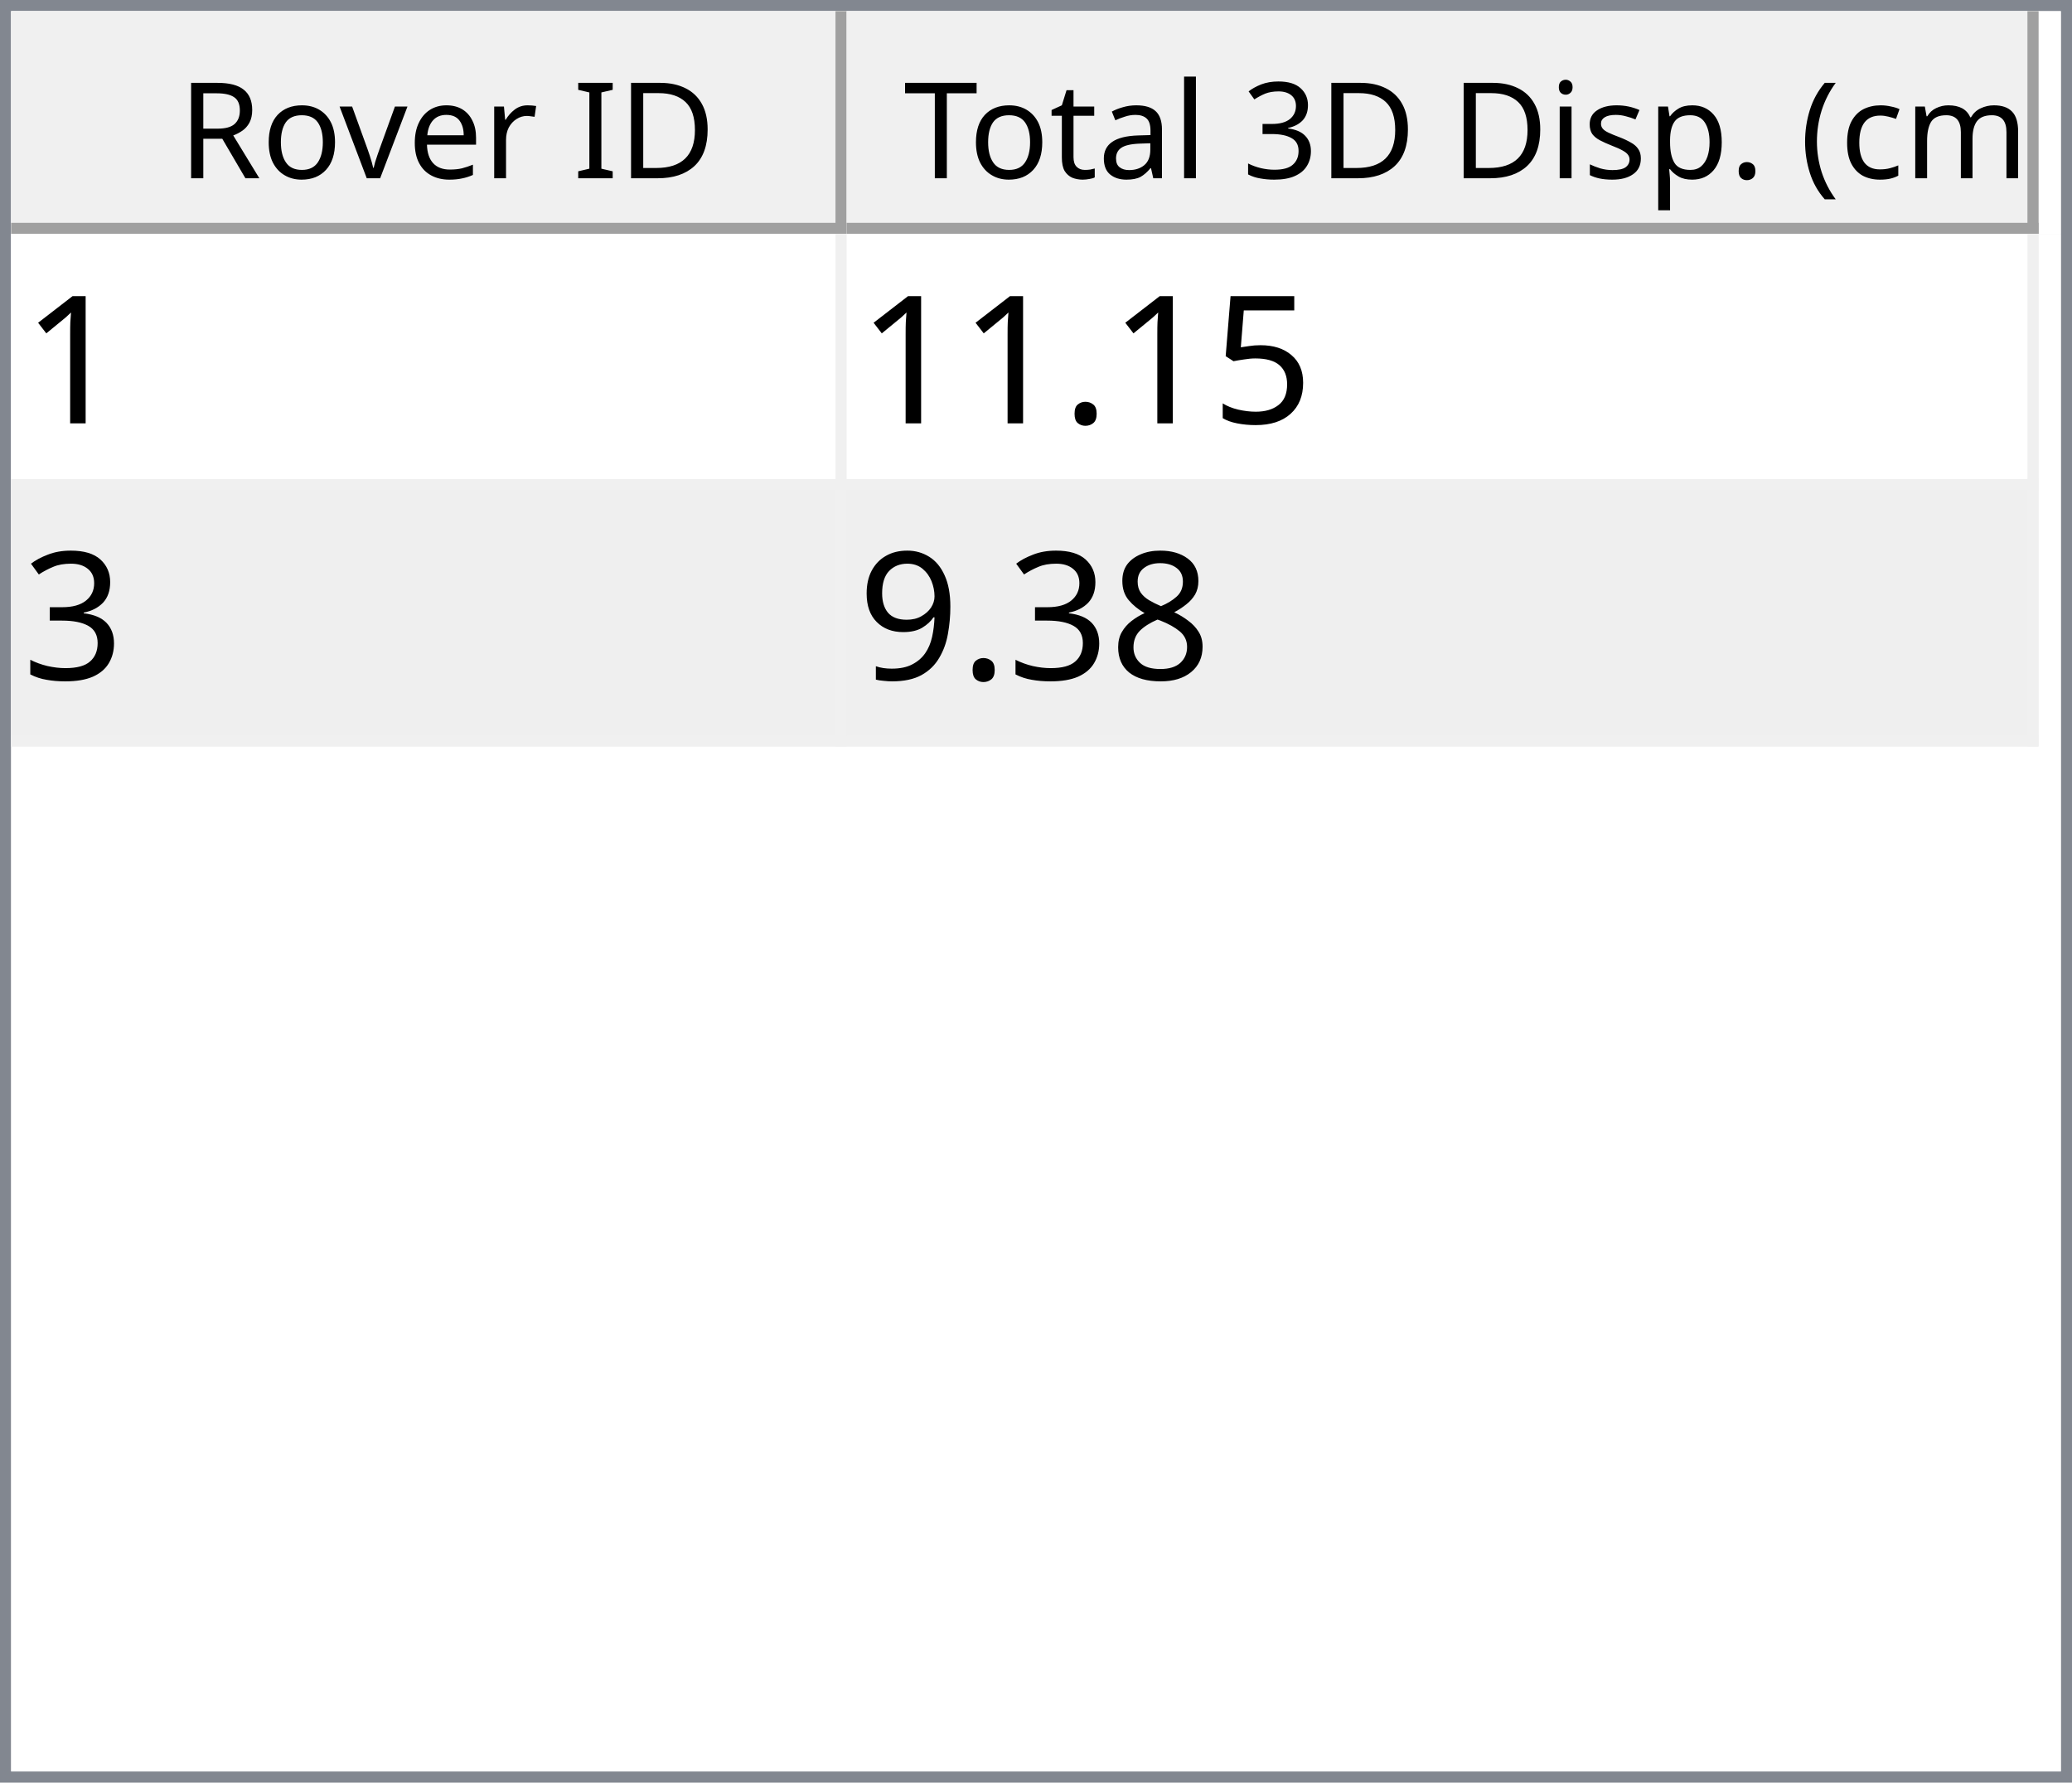
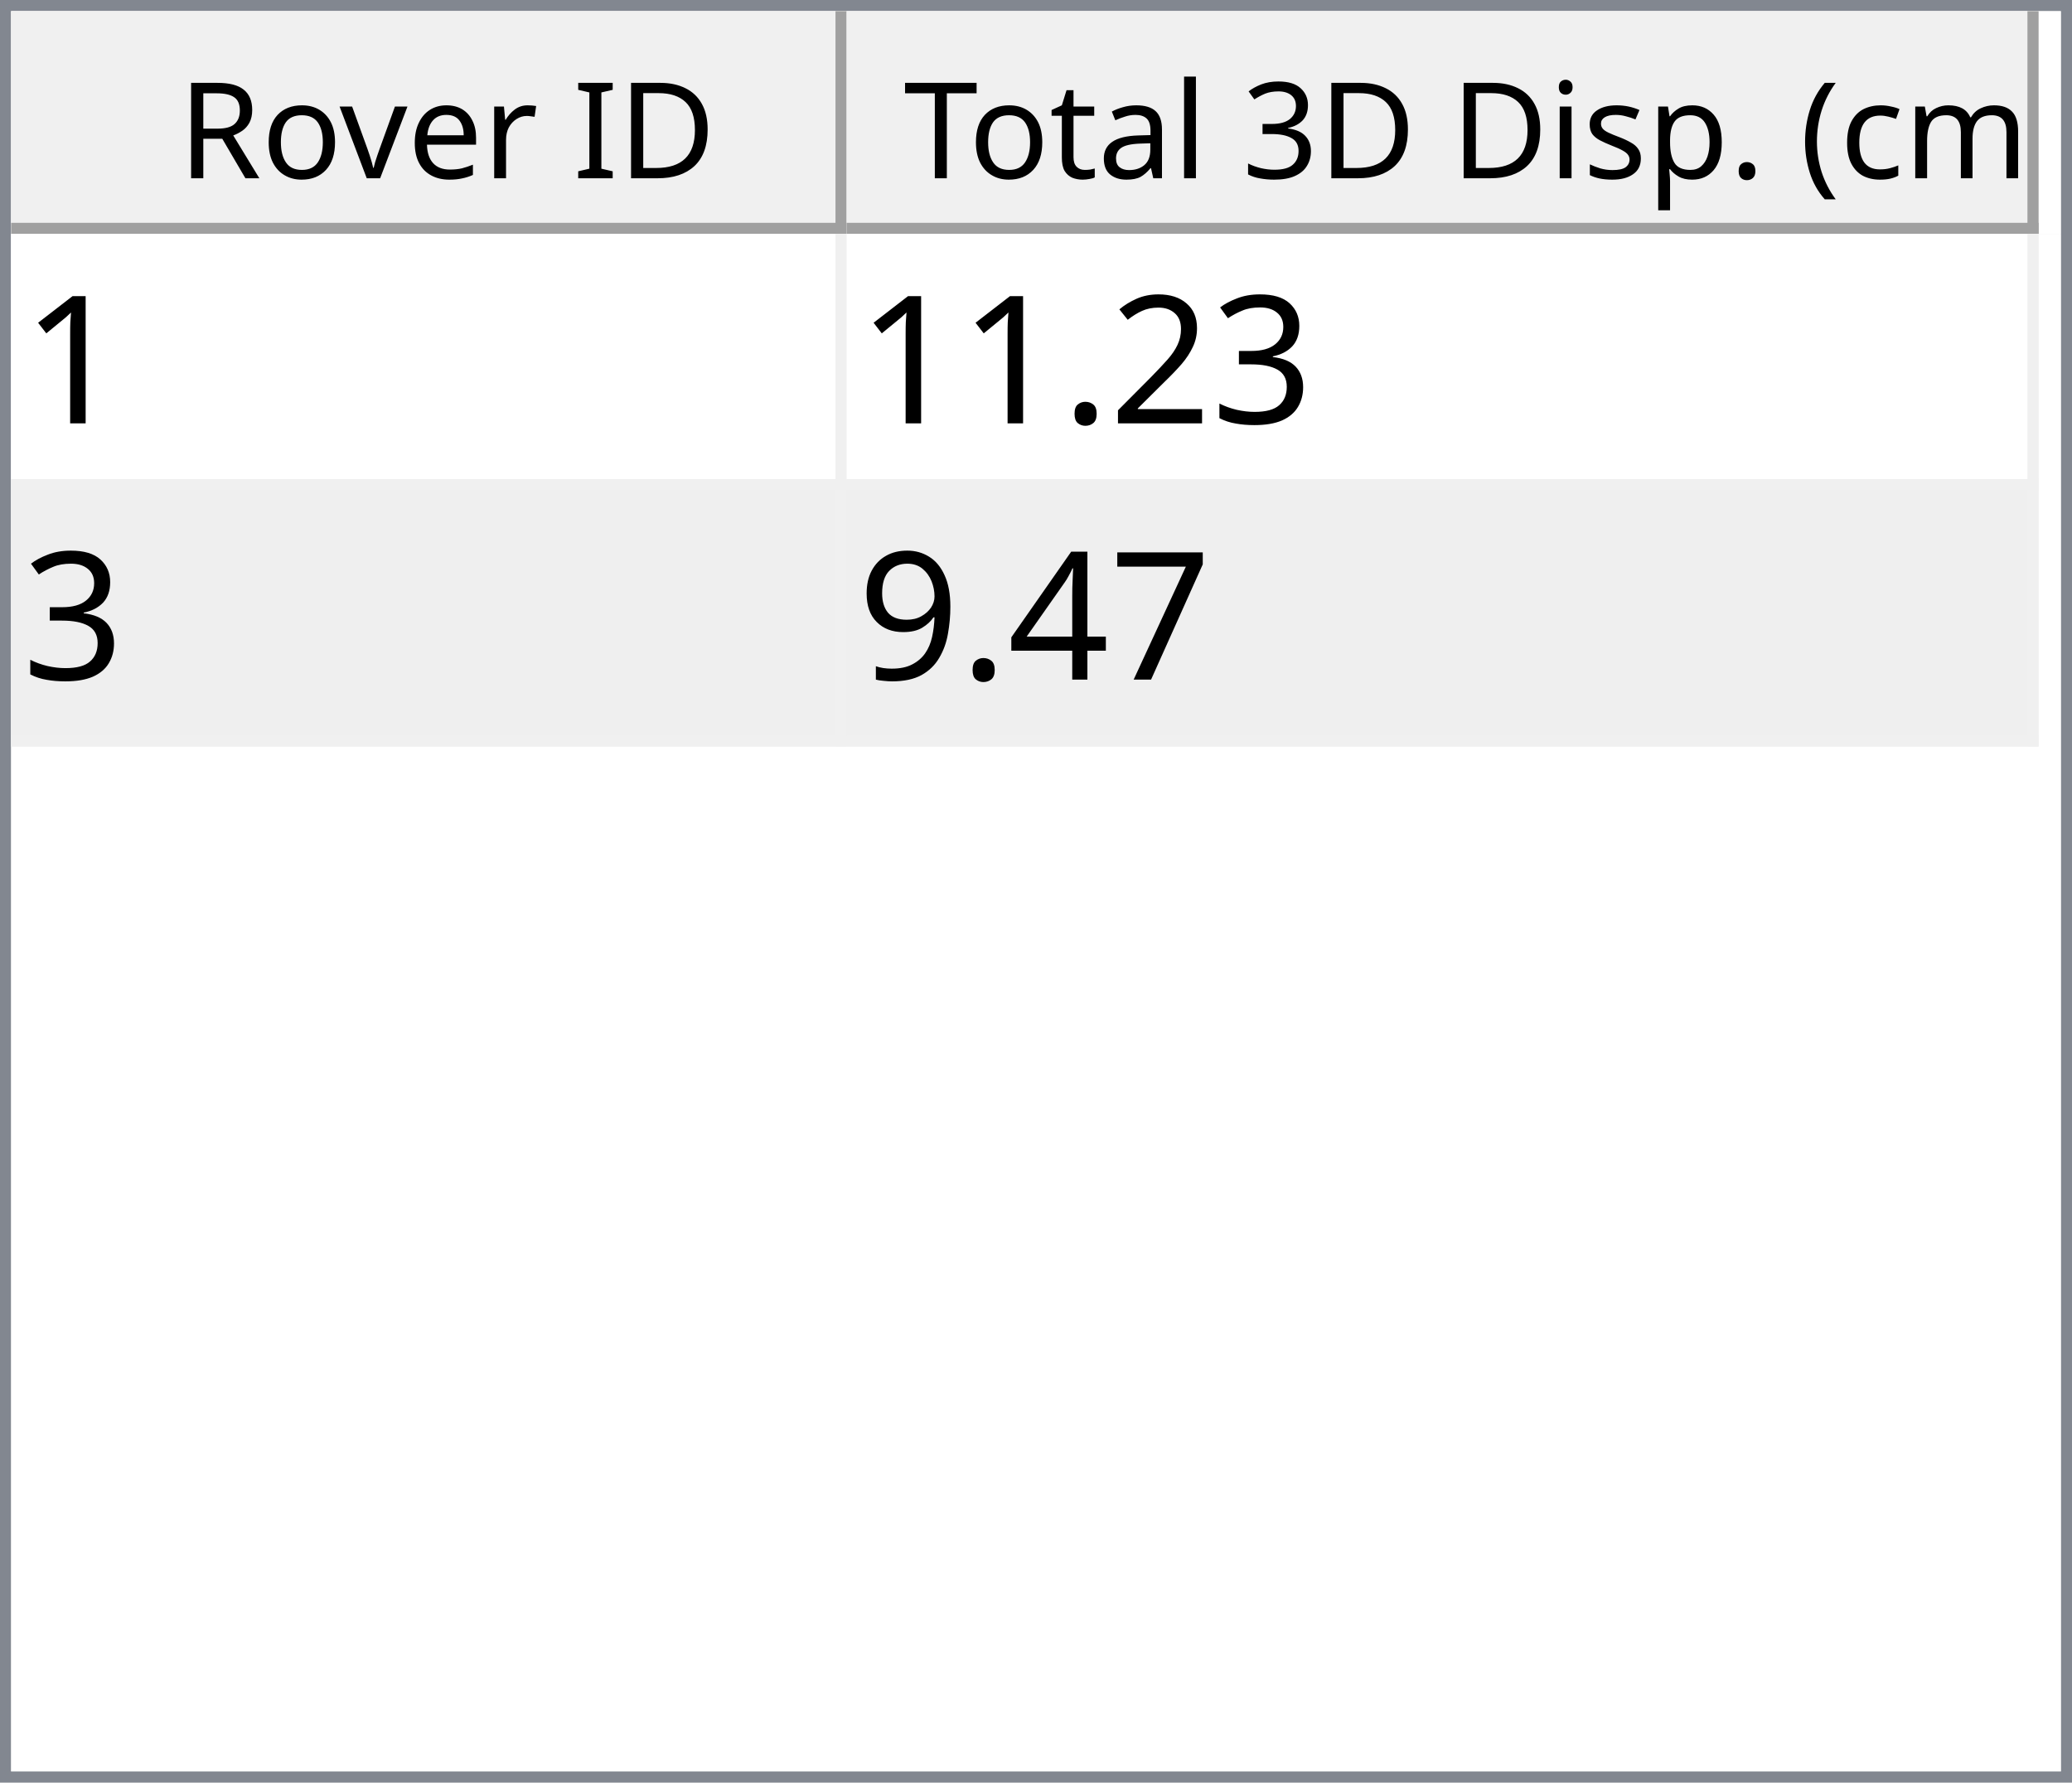
<svg xmlns="http://www.w3.org/2000/svg" style="fill-opacity:1; color-rendering:auto; color-interpolation:auto; text-rendering:auto; stroke:black; stroke-linecap:square; stroke-miterlimit:10; shape-rendering:auto; stroke-opacity:1; fill:black; stroke-dasharray:none; font-weight:normal; stroke-width:1; font-family:'Dialog'; font-style:normal; stroke-linejoin:miter; font-size:12px; stroke-dashoffset:0; image-rendering:auto;" width="186" height="160">
  <defs id="genericDefs" />
  <g>
    <defs id="defs1">
      <clipPath clipPathUnits="userSpaceOnUse" id="clipPath1">
        <path d="M0 0 L186 0 L186 160 L0 160 L0 0 Z" />
      </clipPath>
      <clipPath clipPathUnits="userSpaceOnUse" id="clipPath2">
        <path d="M0 0 L0 160 L186 160 L186 0 Z" />
      </clipPath>
      <clipPath clipPathUnits="userSpaceOnUse" id="clipPath3">
        <path d="M0 0 L0 20 L184 20 L184 0 Z" />
      </clipPath>
      <clipPath clipPathUnits="userSpaceOnUse" id="clipPath4">
        <path d="M0 0 L0 20 L75 20 L75 0 Z" />
      </clipPath>
      <clipPath clipPathUnits="userSpaceOnUse" id="clipPath5">
        <path d="M1 1 L1 19 L74 19 L74 1 Z" />
      </clipPath>
      <clipPath clipPathUnits="userSpaceOnUse" id="clipPath6">
        <path d="M0 0 L0 18 L73 18 L73 0 Z" />
      </clipPath>
      <clipPath clipPathUnits="userSpaceOnUse" id="clipPath7">
        <path d="M-0.5 -0.5 L-0.5 19.5 L74.5 19.5 L74.5 -0.5 Z" />
      </clipPath>
      <clipPath clipPathUnits="userSpaceOnUse" id="clipPath8">
        <path d="M0 0 L0 20 L107 20 L107 0 Z" />
      </clipPath>
      <clipPath clipPathUnits="userSpaceOnUse" id="clipPath9">
        <path d="M1 1 L1 19 L106 19 L106 1 Z" />
      </clipPath>
      <clipPath clipPathUnits="userSpaceOnUse" id="clipPath10">
        <path d="M0 0 L0 18 L105 18 L105 0 Z" />
      </clipPath>
      <clipPath clipPathUnits="userSpaceOnUse" id="clipPath11">
        <path d="M-0.5 -0.5 L-0.5 19.5 L106.5 19.5 L106.5 -0.5 Z" />
      </clipPath>
      <clipPath clipPathUnits="userSpaceOnUse" id="clipPath12">
        <path d="M0 0 L0 138 L184 138 L184 0 Z" />
      </clipPath>
      <clipPath clipPathUnits="userSpaceOnUse" id="clipPath13">
        <path d="M0 0 L0 46 L182 46 L182 0 Z" />
      </clipPath>
      <clipPath clipPathUnits="userSpaceOnUse" id="clipPath14">
        <path d="M-0.5 -0.5 L-0.5 45.5 L181.5 45.5 L181.5 -0.5 Z" />
      </clipPath>
      <clipPath clipPathUnits="userSpaceOnUse" id="clipPath15">
        <path d="M0 0 L0 22 L74 22 L74 0 Z" />
      </clipPath>
      <clipPath clipPathUnits="userSpaceOnUse" id="clipPath16">
        <path d="M0 0 L0 22 L106 22 L106 0 Z" />
      </clipPath>
      <font horiz-adv-x="64.551" id="font1">
        <font-face ascent="107.91" descent="25.098" units-per-em="100" style="font-style:normal; font-family:Segoe UI; font-weight:normal;" />
        <missing-glyph horiz-adv-x="64.551" d="M8.109 0 L8.109 68.266 L56.453 68.266 L56.453 0 L8.109 0 ZM15.328 7.234 L49.219 7.234 L49.219 61.031 L15.328 61.031 L15.328 7.234 Z" />
        <glyph unicode="D" horiz-adv-x="70.117" d="M9.188 0 L9.188 70.016 L28.516 70.016 Q65.531 70.016 65.531 35.891 Q65.531 19.672 55.25 9.836 Q44.969 0 27.734 0 L9.188 0 ZM17.391 62.594 L17.391 7.422 L27.828 7.422 Q41.609 7.422 49.273 14.797 Q56.938 22.172 56.938 35.688 Q56.938 62.594 28.328 62.594 L17.391 62.594 Z" />
        <glyph unicode="I" horiz-adv-x="26.611" d="M17.391 0 L9.188 0 L9.188 70.016 L17.391 70.016 L17.391 0 Z" />
        <glyph unicode=" " horiz-adv-x="27.393" d="" />
        <glyph unicode="r" horiz-adv-x="34.766" d="M34.188 41.891 Q32.078 43.5 28.125 43.5 Q23 43.5 19.555 38.672 Q16.109 33.844 16.109 25.484 L16.109 0 L8.109 0 L8.109 50 L16.109 50 L16.109 39.703 L16.312 39.703 Q18.016 44.969 21.531 47.922 Q25.047 50.875 29.391 50.875 Q32.516 50.875 34.188 50.203 L34.188 41.891 Z" />
        <glyph unicode="e" horiz-adv-x="52.295" d="M48.297 23 L12.984 23 Q13.188 14.656 17.484 10.109 Q21.781 5.562 29.297 5.562 Q37.75 5.562 44.828 11.141 L44.828 3.609 Q38.234 -1.172 27.391 -1.172 Q16.797 -1.172 10.742 5.641 Q4.688 12.453 4.688 24.812 Q4.688 36.469 11.305 43.82 Q17.922 51.172 27.734 51.172 Q37.547 51.172 42.922 44.828 Q48.297 38.484 48.297 27.203 L48.297 23 ZM40.094 29.781 Q40.047 36.719 36.75 40.578 Q33.453 44.438 27.594 44.438 Q21.922 44.438 17.969 40.383 Q14.016 36.328 13.094 29.781 L40.094 29.781 Z" />
        <glyph unicode="v" horiz-adv-x="47.9" d="M47.406 50 L27.484 0 L19.625 0 L0.688 50 L9.469 50 L22.172 13.672 Q23.578 9.672 23.922 6.688 L24.125 6.688 Q24.609 10.453 25.688 13.484 L38.969 50 L47.406 50 Z" />
        <glyph unicode="o" horiz-adv-x="58.594" d="M29 -1.172 Q17.922 -1.172 11.305 5.836 Q4.688 12.844 4.688 24.422 Q4.688 37.016 11.57 44.094 Q18.453 51.172 30.172 51.172 Q41.359 51.172 47.633 44.289 Q53.906 37.406 53.906 25.203 Q53.906 13.234 47.141 6.031 Q40.375 -1.172 29 -1.172 ZM29.594 44.438 Q21.875 44.438 17.383 39.188 Q12.891 33.938 12.891 24.703 Q12.891 15.828 17.43 10.695 Q21.969 5.562 29.594 5.562 Q37.359 5.562 41.531 10.594 Q45.703 15.625 45.703 24.906 Q45.703 34.281 41.531 39.359 Q37.359 44.438 29.594 44.438 Z" />
        <glyph unicode="R" horiz-adv-x="59.814" d="M59.375 0 L49.609 0 L37.891 19.625 Q36.281 22.359 34.766 24.289 Q33.25 26.219 31.664 27.438 Q30.078 28.656 28.25 29.219 Q26.422 29.781 24.125 29.781 L17.391 29.781 L17.391 0 L9.188 0 L9.188 70.016 L30.078 70.016 Q34.672 70.016 38.555 68.867 Q42.438 67.719 45.289 65.375 Q48.141 63.031 49.758 59.547 Q51.375 56.062 51.375 51.375 Q51.375 47.703 50.273 44.656 Q49.172 41.609 47.148 39.211 Q45.125 36.812 42.266 35.133 Q39.406 33.453 35.844 32.516 L35.844 32.328 Q37.594 31.547 38.891 30.547 Q40.188 29.547 41.359 28.18 Q42.531 26.812 43.68 25.078 Q44.828 23.344 46.234 21.047 L59.375 0 ZM17.391 62.594 L17.391 37.203 L28.516 37.203 Q31.594 37.203 34.203 38.133 Q36.812 39.062 38.719 40.797 Q40.625 42.531 41.703 45.047 Q42.781 47.562 42.781 50.688 Q42.781 56.297 39.141 59.445 Q35.5 62.594 28.609 62.594 L17.391 62.594 Z" />
        <glyph unicode=")" horiz-adv-x="30.176" d="M8.297 -15.922 L1.172 -15.922 Q16.406 2.344 16.406 26.812 Q16.406 51.469 1.078 70.016 L8.297 70.016 Q23.531 52.156 23.531 26.703 Q23.531 1.375 8.297 -15.922 Z" />
        <glyph unicode="m" horiz-adv-x="86.133" d="M79.109 0 L71.094 0 L71.094 28.719 Q71.094 37.016 68.531 40.727 Q65.969 44.438 59.906 44.438 Q54.781 44.438 51.195 39.75 Q47.609 35.062 47.609 28.516 L47.609 0 L39.594 0 L39.594 29.688 Q39.594 44.438 28.219 44.438 Q22.953 44.438 19.531 40.016 Q16.109 35.594 16.109 28.516 L16.109 0 L8.109 0 L8.109 50 L16.109 50 L16.109 42.094 L16.312 42.094 Q21.625 51.172 31.844 51.172 Q36.969 51.172 40.773 48.312 Q44.578 45.453 46 40.828 Q51.562 51.172 62.594 51.172 Q79.109 51.172 79.109 30.812 L79.109 0 Z" />
        <glyph unicode="c" horiz-adv-x="46.191" d="M42.188 2.297 Q36.422 -1.172 28.516 -1.172 Q17.828 -1.172 11.258 5.789 Q4.688 12.75 4.688 23.828 Q4.688 36.188 11.766 43.68 Q18.844 51.172 30.672 51.172 Q37.25 51.172 42.281 48.734 L42.281 40.531 Q36.719 44.438 30.375 44.438 Q22.703 44.438 17.797 38.945 Q12.891 33.453 12.891 24.516 Q12.891 15.719 17.508 10.641 Q22.125 5.562 29.891 5.562 Q36.422 5.562 42.188 9.906 L42.188 2.297 Z" />
        <glyph unicode="(" horiz-adv-x="30.176" d="M29.109 -15.922 L21.969 -15.922 Q6.844 1.375 6.844 26.703 Q6.844 52.156 21.969 70.016 L29.203 70.016 Q13.875 51.469 13.875 26.812 Q13.875 2.344 29.109 -15.922 Z" />
        <glyph unicode="." horiz-adv-x="21.68" d="M10.891 -1.078 Q8.641 -1.078 7.055 0.539 Q5.469 2.156 5.469 4.391 Q5.469 6.641 7.055 8.273 Q8.641 9.906 10.891 9.906 Q13.188 9.906 14.797 8.273 Q16.406 6.641 16.406 4.391 Q16.406 2.156 14.797 0.539 Q13.188 -1.078 10.891 -1.078 Z" />
        <glyph unicode="p" horiz-adv-x="58.789" d="M16.312 7.234 L16.109 7.234 L16.109 -23 L8.109 -23 L8.109 50 L16.109 50 L16.109 41.219 L16.312 41.219 Q22.219 51.172 33.594 51.172 Q43.266 51.172 48.688 44.461 Q54.109 37.75 54.109 26.469 Q54.109 13.922 48 6.375 Q41.891 -1.172 31.297 -1.172 Q21.578 -1.172 16.312 7.234 ZM16.109 27.391 L16.109 20.406 Q16.109 14.203 20.141 9.883 Q24.172 5.562 30.375 5.562 Q37.641 5.562 41.773 11.133 Q45.906 16.703 45.906 26.609 Q45.906 34.969 42.047 39.703 Q38.188 44.438 31.594 44.438 Q24.609 44.438 20.359 39.578 Q16.109 34.719 16.109 27.391 Z" />
        <glyph unicode="s" horiz-adv-x="42.432" d="M5.078 1.812 L5.078 10.406 Q11.625 5.562 19.484 5.562 Q30.031 5.562 30.031 12.594 Q30.031 14.594 29.125 15.992 Q28.219 17.391 26.68 18.461 Q25.141 19.531 23.07 20.383 Q21 21.234 18.609 22.172 Q15.281 23.484 12.766 24.828 Q10.25 26.172 8.57 27.859 Q6.891 29.547 6.031 31.695 Q5.172 33.844 5.172 36.719 Q5.172 40.234 6.789 42.945 Q8.406 45.656 11.086 47.484 Q13.766 49.312 17.211 50.242 Q20.656 51.172 24.312 51.172 Q30.812 51.172 35.938 48.922 L35.938 40.828 Q30.422 44.438 23.25 44.438 Q21 44.438 19.195 43.922 Q17.391 43.406 16.094 42.477 Q14.797 41.547 14.086 40.258 Q13.375 38.969 13.375 37.406 Q13.375 35.453 14.086 34.133 Q14.797 32.812 16.164 31.789 Q17.531 30.766 19.484 29.938 Q21.438 29.109 23.922 28.125 Q27.25 26.859 29.883 25.516 Q32.516 24.172 34.375 22.484 Q36.234 20.797 37.234 18.602 Q38.234 16.406 38.234 13.375 Q38.234 9.672 36.602 6.938 Q34.969 4.203 32.234 2.398 Q29.5 0.594 25.93 -0.289 Q22.359 -1.172 18.453 -1.172 Q10.75 -1.172 5.078 1.812 Z" />
        <glyph unicode="i" horiz-adv-x="24.219" d="M12.203 62.703 Q10.062 62.703 8.547 64.164 Q7.031 65.625 7.031 67.875 Q7.031 70.125 8.547 71.609 Q10.062 73.094 12.203 73.094 Q14.406 73.094 15.945 71.609 Q17.484 70.125 17.484 67.875 Q17.484 65.719 15.945 64.211 Q14.406 62.703 12.203 62.703 ZM16.109 0 L8.109 0 L8.109 50 L16.109 50 L16.109 0 Z" />
        <glyph unicode="3" horiz-adv-x="53.906" d="M46.531 19.828 Q46.531 15.094 44.75 11.211 Q42.969 7.328 39.719 4.57 Q36.469 1.812 31.93 0.297 Q27.391 -1.219 21.922 -1.219 Q11.922 -1.219 6 2.594 L6 11.188 Q13.094 5.609 22.219 5.609 Q25.875 5.609 28.828 6.539 Q31.781 7.469 33.906 9.227 Q36.031 10.984 37.18 13.477 Q38.328 15.969 38.328 19.094 Q38.328 32.812 18.797 32.812 L12.984 32.812 L12.984 39.594 L18.5 39.594 Q35.797 39.594 35.797 52.484 Q35.797 64.406 22.609 64.406 Q15.188 64.406 8.688 59.422 L8.688 67.188 Q15.375 71.188 24.609 71.188 Q29 71.188 32.57 69.969 Q36.141 68.75 38.68 66.555 Q41.219 64.359 42.609 61.281 Q44 58.203 44 54.5 Q44 40.672 30.031 36.719 L30.031 36.531 Q33.594 36.141 36.625 34.797 Q39.656 33.453 41.852 31.305 Q44.047 29.156 45.289 26.25 Q46.531 23.344 46.531 19.828 Z" />
        <glyph unicode="l" horiz-adv-x="24.219" d="M16.109 0 L8.109 0 L8.109 74.031 L16.109 74.031 L16.109 0 Z" />
        <glyph unicode="a" horiz-adv-x="50.879" d="M43.891 0 L35.891 0 L35.891 7.812 L35.688 7.812 Q30.469 -1.172 20.312 -1.172 Q12.844 -1.172 8.617 2.781 Q4.391 6.734 4.391 13.281 Q4.391 27.297 20.906 29.594 L35.891 31.688 Q35.891 44.438 25.594 44.438 Q16.547 44.438 9.281 38.281 L9.281 46.484 Q16.656 51.172 26.266 51.172 Q43.891 51.172 43.891 32.516 L43.891 0 ZM35.891 25.297 L23.828 23.641 Q18.266 22.859 15.43 20.875 Q12.594 18.891 12.594 13.875 Q12.594 10.203 15.211 7.883 Q17.828 5.562 22.172 5.562 Q28.125 5.562 32.008 9.742 Q35.891 13.922 35.891 20.312 L35.891 25.297 Z" />
        <glyph unicode="t" horiz-adv-x="33.887" d="M31.297 0.484 Q28.469 -1.078 23.828 -1.078 Q10.688 -1.078 10.688 13.578 L10.688 43.172 L2.094 43.172 L2.094 50 L10.688 50 L10.688 62.203 L18.703 64.797 L18.703 50 L31.297 50 L31.297 43.172 L18.703 43.172 L18.703 14.984 Q18.703 9.969 20.414 7.82 Q22.125 5.672 26.078 5.672 Q29.109 5.672 31.297 7.328 L31.297 0.484 Z" />
        <glyph unicode="T" horiz-adv-x="52.393" d="M50.594 62.594 L30.375 62.594 L30.375 0 L22.172 0 L22.172 62.594 L2 62.594 L2 70.016 L50.594 70.016 L50.594 62.594 Z" />
      </font>
      <font horiz-adv-x="75.0" id="font2">
        <font-face ascent="100.537" descent="21.973" units-per-em="100" style="font-style:normal; font-family:sans-serif; font-weight:normal;" />
        <missing-glyph horiz-adv-x="75.0" d="M12.5 0 L12.5 62.5 L62.5 62.5 L62.5 0 L12.5 0 ZM14.062 1.562 L60.938 1.562 L60.938 60.938 L14.062 60.938 L14.062 1.562 Z" />
        <glyph unicode="1" horiz-adv-x="55.615" d="M37.25 0 L28.469 0 L28.469 56 Q25.297 52.984 20.141 49.953 Q14.984 46.922 10.891 45.406 L10.891 53.906 Q18.266 57.375 23.781 62.305 Q29.297 67.234 31.594 71.875 L37.25 71.875 L37.25 0 Z" />
-         <glyph unicode="5" horiz-adv-x="55.615" d="M4.156 18.75 L13.375 19.531 Q14.406 12.797 18.141 9.398 Q21.875 6 27.156 6 Q33.5 6 37.891 10.789 Q42.281 15.578 42.281 23.484 Q42.281 31 38.062 35.352 Q33.844 39.703 27 39.703 Q22.75 39.703 19.336 37.773 Q15.922 35.844 13.969 32.766 L5.719 33.844 L12.641 70.609 L48.25 70.609 L48.25 62.203 L19.672 62.203 L15.828 42.969 Q22.266 47.469 29.344 47.469 Q38.719 47.469 45.164 40.969 Q51.609 34.469 51.609 24.266 Q51.609 14.547 45.953 7.469 Q39.062 -1.219 27.156 -1.219 Q17.391 -1.219 11.211 4.25 Q5.031 9.719 4.156 18.75 Z" />
+         <glyph unicode="3" horiz-adv-x="55.615" d="M4.203 18.891 L12.984 20.062 Q14.5 12.594 18.141 9.297 Q21.781 6 27 6 Q33.203 6 37.477 10.297 Q41.75 14.594 41.75 20.953 Q41.75 27 37.797 30.93 Q33.844 34.859 27.734 34.859 Q25.25 34.859 21.531 33.891 L22.516 41.609 Q23.391 41.5 23.922 41.5 Q29.547 41.5 34.039 44.43 Q38.531 47.359 38.531 53.469 Q38.531 58.297 35.258 61.477 Q31.984 64.656 26.812 64.656 Q21.688 64.656 18.266 61.43 Q14.844 58.203 13.875 51.766 L5.078 53.328 Q6.688 62.156 12.398 67.016 Q18.109 71.875 26.609 71.875 Q32.469 71.875 37.398 69.359 Q42.328 66.844 44.945 62.5 Q47.562 58.156 47.562 53.266 Q47.562 48.641 45.07 44.828 Q42.578 41.016 37.703 38.766 Q44.047 37.312 47.562 32.695 Q51.078 28.078 51.078 21.141 Q51.078 11.766 44.242 5.25 Q37.406 -1.266 26.953 -1.266 Q17.531 -1.266 11.305 4.352 Q5.078 9.969 4.203 18.891 Z" />
+         <glyph unicode="2" horiz-adv-x="55.615" d="M50.344 8.453 L50.344 0 L3.031 0 Q2.938 3.172 4.047 6.109 Q5.859 10.938 9.836 15.625 Q13.812 20.312 21.344 26.469 Q33.016 36.031 37.117 41.625 Q41.219 47.219 41.219 52.203 Q41.219 57.422 37.477 61.008 Q33.734 64.594 27.734 64.594 Q21.391 64.594 17.578 60.789 Q13.766 56.984 13.719 50.25 L4.688 51.172 Q5.609 61.281 11.664 66.578 Q17.719 71.875 27.938 71.875 Q38.234 71.875 44.242 66.164 Q50.25 60.453 50.25 52 Q50.25 47.703 48.492 43.555 Q46.734 39.406 42.656 34.812 Q38.578 30.219 29.109 22.219 Q21.188 15.578 18.945 13.211 Q16.703 10.844 15.234 8.453 L50.344 8.453 Z" />
        <glyph unicode="." horiz-adv-x="27.783" d="M9.078 0 L9.078 10.016 L19.094 10.016 L19.094 0 L9.078 0 Z" />
-         <glyph unicode="3" horiz-adv-x="55.615" d="M4.203 18.891 L12.984 20.062 Q14.5 12.594 18.141 9.297 Q21.781 6 27 6 Q33.203 6 37.477 10.297 Q41.75 14.594 41.75 20.953 Q41.75 27 37.797 30.93 Q33.844 34.859 27.734 34.859 Q25.25 34.859 21.531 33.891 L22.516 41.609 Q23.391 41.5 23.922 41.5 Q29.547 41.5 34.039 44.43 Q38.531 47.359 38.531 53.469 Q38.531 58.297 35.258 61.477 Q31.984 64.656 26.812 64.656 Q21.688 64.656 18.266 61.43 Q14.844 58.203 13.875 51.766 L5.078 53.328 Q6.688 62.156 12.398 67.016 Q18.109 71.875 26.609 71.875 Q32.469 71.875 37.398 69.359 Q42.328 66.844 44.945 62.5 Q47.562 58.156 47.562 53.266 Q47.562 48.641 45.07 44.828 Q42.578 41.016 37.703 38.766 Q44.047 37.312 47.562 32.695 Q51.078 28.078 51.078 21.141 Q51.078 11.766 44.242 5.25 Q37.406 -1.266 26.953 -1.266 Q17.531 -1.266 11.305 4.352 Q5.078 9.969 4.203 18.891 Z" />
-         <glyph unicode="8" horiz-adv-x="55.615" d="M17.672 38.812 Q12.203 40.828 9.57 44.539 Q6.938 48.25 6.938 53.422 Q6.938 61.234 12.555 66.555 Q18.172 71.875 27.484 71.875 Q36.859 71.875 42.578 66.43 Q48.297 60.984 48.297 53.172 Q48.297 48.188 45.68 44.508 Q43.062 40.828 37.75 38.812 Q44.344 36.672 47.781 31.883 Q51.219 27.094 51.219 20.453 Q51.219 11.281 44.727 5.031 Q38.234 -1.219 27.641 -1.219 Q17.047 -1.219 10.547 5.055 Q4.047 11.328 4.047 20.703 Q4.047 27.688 7.594 32.398 Q11.141 37.109 17.672 38.812 ZM15.922 53.719 Q15.922 48.641 19.195 45.414 Q22.469 42.188 27.688 42.188 Q32.766 42.188 36.016 45.383 Q39.266 48.578 39.266 53.219 Q39.266 58.062 35.914 61.359 Q32.562 64.656 27.594 64.656 Q22.562 64.656 19.242 61.43 Q15.922 58.203 15.922 53.719 ZM13.094 20.656 Q13.094 16.891 14.875 13.375 Q16.656 9.859 20.172 7.93 Q23.688 6 27.734 6 Q34.031 6 38.133 10.055 Q42.234 14.109 42.234 20.359 Q42.234 26.703 38.016 30.859 Q33.797 35.016 27.438 35.016 Q21.234 35.016 17.164 30.914 Q13.094 26.812 13.094 20.656 Z" />
+         <glyph unicode="7" horiz-adv-x="55.615" d="M4.734 62.203 L4.734 70.656 L51.078 70.656 L51.078 63.812 Q44.234 56.547 37.523 44.484 Q30.812 32.422 27.156 19.672 Q24.516 10.688 23.781 0 L14.75 0 Q14.891 8.453 18.062 20.414 Q21.234 32.375 27.172 43.484 Q33.109 54.594 39.797 62.203 L4.734 62.203 Z" />
+         <glyph unicode="4" horiz-adv-x="55.615" d="M32.328 0 L32.328 17.141 L1.266 17.141 L1.266 25.203 L33.938 71.578 L41.109 71.578 L41.109 25.203 L50.781 25.203 L50.781 17.141 L41.109 17.141 L41.109 0 L32.328 0 ZM32.328 25.203 L32.328 57.469 L9.906 25.203 L32.328 25.203 Z" />
        <glyph unicode="9" horiz-adv-x="55.615" d="M5.469 16.547 L13.922 17.328 Q14.984 11.375 18.016 8.688 Q21.047 6 25.781 6 Q29.828 6 32.883 7.859 Q35.938 9.719 37.891 12.82 Q39.844 15.922 41.164 21.195 Q42.484 26.469 42.484 31.938 Q42.484 32.516 42.438 33.688 Q39.797 29.5 35.234 26.883 Q30.672 24.266 25.344 24.266 Q16.453 24.266 10.305 30.711 Q4.156 37.156 4.156 47.703 Q4.156 58.594 10.578 65.234 Q17 71.875 26.656 71.875 Q33.641 71.875 39.43 68.117 Q45.219 64.359 48.219 57.398 Q51.219 50.438 51.219 37.25 Q51.219 23.531 48.242 15.406 Q45.266 7.281 39.383 3.031 Q33.5 -1.219 25.594 -1.219 Q17.188 -1.219 11.867 3.445 Q6.547 8.109 5.469 16.547 ZM41.453 48.141 Q41.453 55.719 37.43 60.156 Q33.406 64.594 27.734 64.594 Q21.875 64.594 17.531 59.812 Q13.188 55.031 13.188 47.406 Q13.188 40.578 17.312 36.305 Q21.438 32.031 27.484 32.031 Q33.594 32.031 37.523 36.305 Q41.453 40.578 41.453 48.141 Z" />
      </font>
    </defs>
    <g style="fill:white; stroke:white;">
      <rect x="0" y="0" width="186" style="clip-path:url(#clipPath1); stroke:none;" height="160" />
    </g>
    <g style="fill:white; text-rendering:optimizeSpeed; color-rendering:optimizeSpeed; image-rendering:optimizeSpeed; shape-rendering:crispEdges; stroke:white; color-interpolation:sRGB;">
      <rect x="0" width="186" height="160" y="0" style="stroke:none;" />
      <path style="stroke:none;" d="M0 160 L186 160 L186 0 L0 0 Z" />
    </g>
    <g style="fill:rgb(240,240,240); font-family:'Segoe UI'; stroke:rgb(240,240,240);">
      <rect x="0" y="0" width="186" style="clip-path:url(#clipPath2); stroke:none;" height="160" />
    </g>
    <g style="fill:rgb(130,135,144); font-family:'Segoe UI'; stroke:rgb(130,135,144);">
      <path d="M0 0 L186 0 L186 160 L0 160 L0 0 ZM1 1 L185 1 L185 159 L1 159 L1 1 Z" style="fill-rule:evenodd; clip-path:url(#clipPath2); stroke:none;" />
    </g>
    <g style="fill:white; font-family:'Segoe UI'; stroke:white;" transform="translate(1,1)">
      <rect x="0" y="0" width="184" style="clip-path:url(#clipPath3); stroke:none;" height="20" />
    </g>
    <g style="fill:rgb(240,240,240); font-family:'Segoe UI'; stroke:rgb(240,240,240);" transform="translate(1,1)">
      <rect x="0" y="0" width="75" style="clip-path:url(#clipPath4); stroke:none;" height="20" />
    </g>
    <g style="font-family:'Segoe UI';" transform="translate(2,2)">
      <text x="14" xml:space="preserve" y="14" style="clip-path:url(#clipPath6); stroke:none;">Rover ID</text>
    </g>
    <g style="fill:rgb(160,160,160); font-family:'Segoe UI'; stroke:rgb(160,160,160); stroke-linejoin:bevel;" transform="translate(1.5,1.5)">
      <line x1="74" x2="74" y1="0" style="fill:none; clip-path:url(#clipPath7);" y2="19" />
    </g>
    <g style="fill:rgb(160,160,160); font-family:'Segoe UI'; stroke:rgb(160,160,160); stroke-linejoin:bevel;" transform="matrix(1,0,0,1,1,1) translate(0.5,0.5)">
      <line x1="0" x2="74" y1="19" style="fill:none; clip-path:url(#clipPath7);" y2="19" />
    </g>
    <g style="fill:rgb(240,240,240); font-family:'Segoe UI'; stroke:rgb(240,240,240);" transform="translate(76,1)">
      <rect x="0" y="0" width="107" style="clip-path:url(#clipPath8); stroke:none;" height="20" />
    </g>
    <g style="font-family:'Segoe UI';" transform="translate(77,2)">
      <text x="1" xml:space="preserve" y="14" style="clip-path:url(#clipPath10); stroke:none;"> Total 3D Disp. (cm)</text>
    </g>
    <g style="fill:rgb(160,160,160); font-family:'Segoe UI'; stroke:rgb(160,160,160); stroke-linejoin:bevel;" transform="translate(76.5,1.5)">
      <line x1="106" x2="106" y1="0" style="fill:none; clip-path:url(#clipPath11);" y2="19" />
    </g>
    <g style="fill:rgb(160,160,160); font-family:'Segoe UI'; stroke:rgb(160,160,160); stroke-linejoin:bevel;" transform="matrix(1,0,0,1,76,1) translate(0.5,0.5)">
      <line x1="0" x2="106" y1="19" style="fill:none; clip-path:url(#clipPath11);" y2="19" />
    </g>
    <g style="fill:white; font-family:'Segoe UI'; stroke:white;" transform="translate(1,21)">
      <rect x="0" y="0" width="184" style="clip-path:url(#clipPath12); stroke:none;" height="138" />
    </g>
    <g style="fill:rgb(240,240,240); font-size:16px; font-family:sans-serif; stroke:rgb(240,240,240);" transform="translate(1,21)">
      <rect x="0" y="0" width="182" style="clip-path:url(#clipPath13); stroke:none;" height="46" />
      <line transform="translate(0.5,0.5)" x1="0" x2="181" y1="22" style="clip-path:url(#clipPath14); fill:none; stroke-linejoin:bevel;" y2="22" />
    </g>
    <g transform="matrix(1,0,0,1,1,21) translate(0.5,0.5)" style="fill:rgb(240,240,240); font-size:16px; font-family:sans-serif; stroke:rgb(240,240,240); stroke-linejoin:bevel;">
      <line x1="0" x2="181" y1="45" style="fill:none; clip-path:url(#clipPath14);" y2="45" />
    </g>
    <g transform="matrix(1,0,0,1,1,21) translate(0.5,0.5)" style="fill:rgb(240,240,240); font-size:16px; font-family:sans-serif; stroke:rgb(240,240,240); stroke-linejoin:bevel;">
      <line x1="74" x2="74" y1="0" style="fill:none; clip-path:url(#clipPath14);" y2="45" />
    </g>
    <g transform="matrix(1,0,0,1,1,21) translate(0.5,0.5)" style="fill:rgb(240,240,240); font-size:16px; font-family:sans-serif; stroke:rgb(240,240,240); stroke-linejoin:bevel;">
      <line x1="181" x2="181" y1="0" style="fill:none; clip-path:url(#clipPath14);" y2="45" />
    </g>
    <g style="fill:white; font-size:16px; font-family:sans-serif; stroke:white;" transform="matrix(1,0,0,1,1,21)">
      <rect x="0" y="0" width="74" style="clip-path:url(#clipPath15); stroke:none;" height="22" />
      <text x="1" y="17" style="fill:black; clip-path:url(#clipPath15); stroke:none;" xml:space="preserve">1</text>
    </g>
    <g style="fill:white; font-size:16px; font-family:sans-serif; stroke:white;" transform="matrix(1,0,0,1,1,21) translate(75,0)">
      <rect x="0" y="0" width="106" style="clip-path:url(#clipPath16); stroke:none;" height="22" />
-       <text x="1" y="17" style="fill:black; clip-path:url(#clipPath16); stroke:none;" xml:space="preserve">11.15</text>
+       <text x="1" y="17" style="fill:black; clip-path:url(#clipPath16); stroke:none;" xml:space="preserve">11.23</text>
    </g>
    <g style="fill:rgb(239,239,239); font-size:16px; font-family:sans-serif; stroke:rgb(239,239,239);" transform="matrix(1,0,0,1,1,21) translate(0,23)">
      <rect x="0" y="0" width="74" style="clip-path:url(#clipPath15); stroke:none;" height="22" />
      <text x="1" y="17" style="fill:black; clip-path:url(#clipPath15); stroke:none;" xml:space="preserve">3</text>
    </g>
    <g style="fill:rgb(239,239,239); font-size:16px; font-family:sans-serif; stroke:rgb(239,239,239);" transform="matrix(1,0,0,1,1,21) translate(75,23)">
      <rect x="0" y="0" width="106" style="clip-path:url(#clipPath16); stroke:none;" height="22" />
-       <text x="1" y="17" style="fill:black; clip-path:url(#clipPath16); stroke:none;" xml:space="preserve">9.38</text>
+       <text x="1" y="17" style="fill:black; clip-path:url(#clipPath16); stroke:none;" xml:space="preserve">9.47</text>
    </g>
  </g>
</svg>
